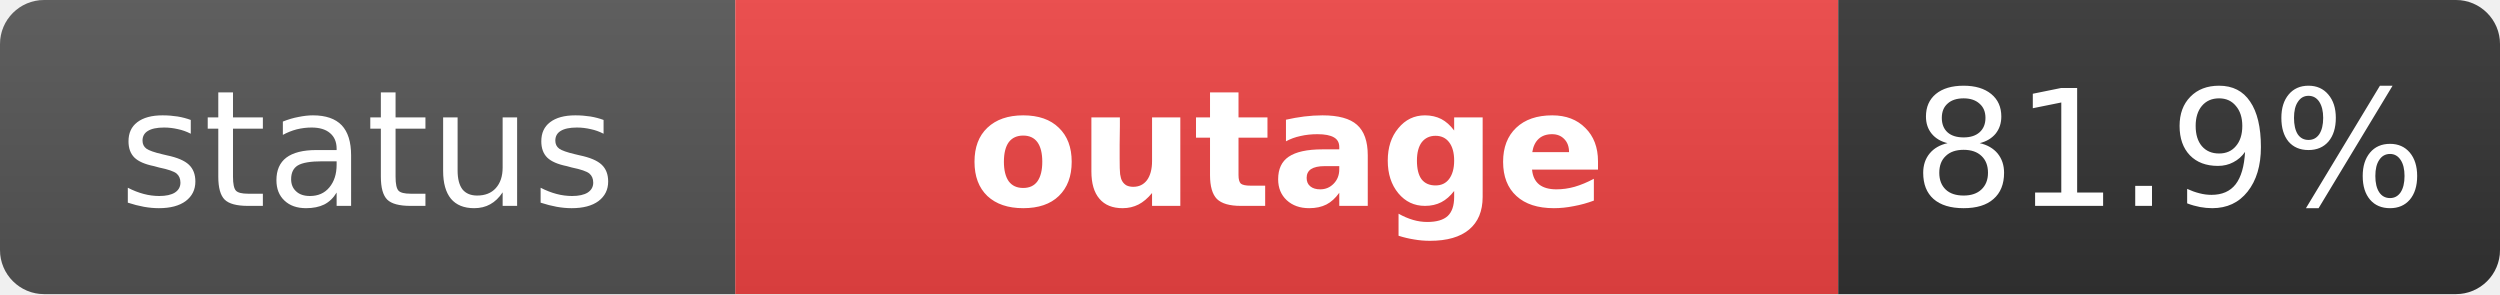
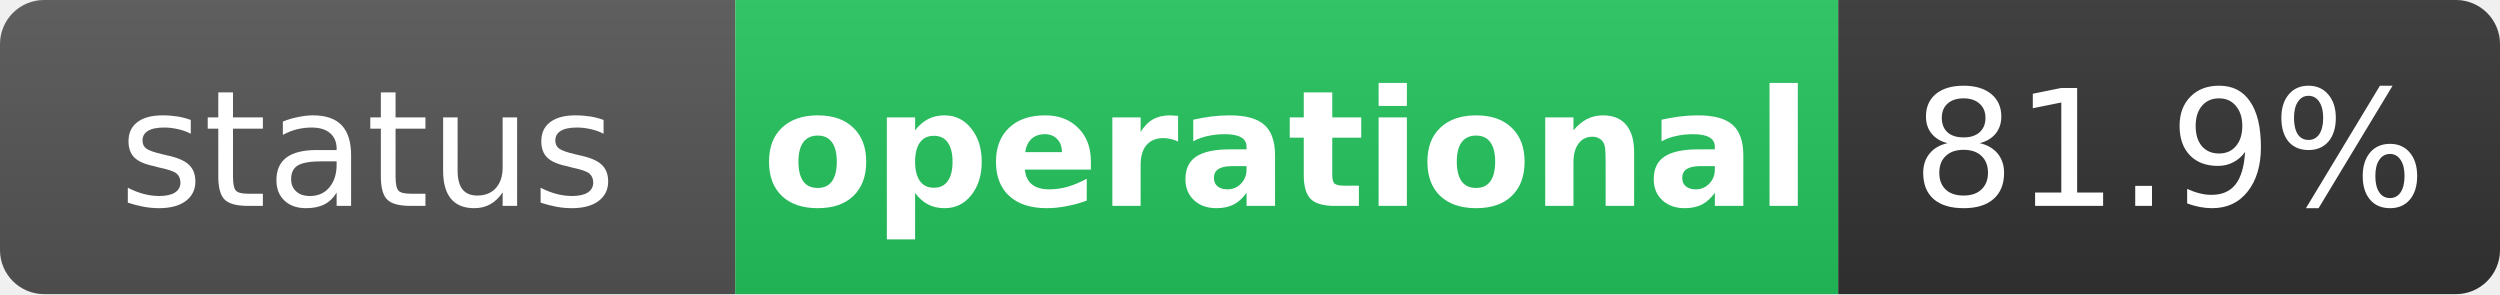
- <svg xmlns="http://www.w3.org/2000/svg" width="170" height="20" role="img" aria-label="status: outage">
+ <svg xmlns="http://www.w3.org/2000/svg" width="170" height="20" role="img" aria-label="status: operational">
  <linearGradient id="s" x2="0" y2="100%">
    <stop offset="0" stop-color="#bbb" stop-opacity=".1" />
    <stop offset="1" stop-opacity=".1" />
  </linearGradient>
  <clipPath id="r">
    <rect width="170" height="20" rx="3" fill="#fff" />
  </clipPath>
  <g clip-path="url(#r)">
    <rect width="50" height="20" fill="#555" />
-     <rect x="50" width="75" height="20" fill="#ef4444" />
+     <rect x="50" width="75" height="20" fill="#22c55e" />
    <rect x="125" width="45" height="20" fill="#333" />
    <rect width="170" height="20" fill="url(#s)" />
  </g>
  <g fill="#fff" text-anchor="middle" font-family="Verdana,Geneva,DejaVu Sans,sans-serif" text-rendering="geometricPrecision" font-size="11">
    <text x="25" y="14" fill="#fff">status</text>
-     <text x="87.5" y="14" fill="#fff" font-weight="bold">outage</text>
+     <text x="87.5" y="14" fill="#fff" font-weight="bold">operational</text>
    <text x="147.5" y="14" fill="#fff">81.9%</text>
  </g>
</svg>
